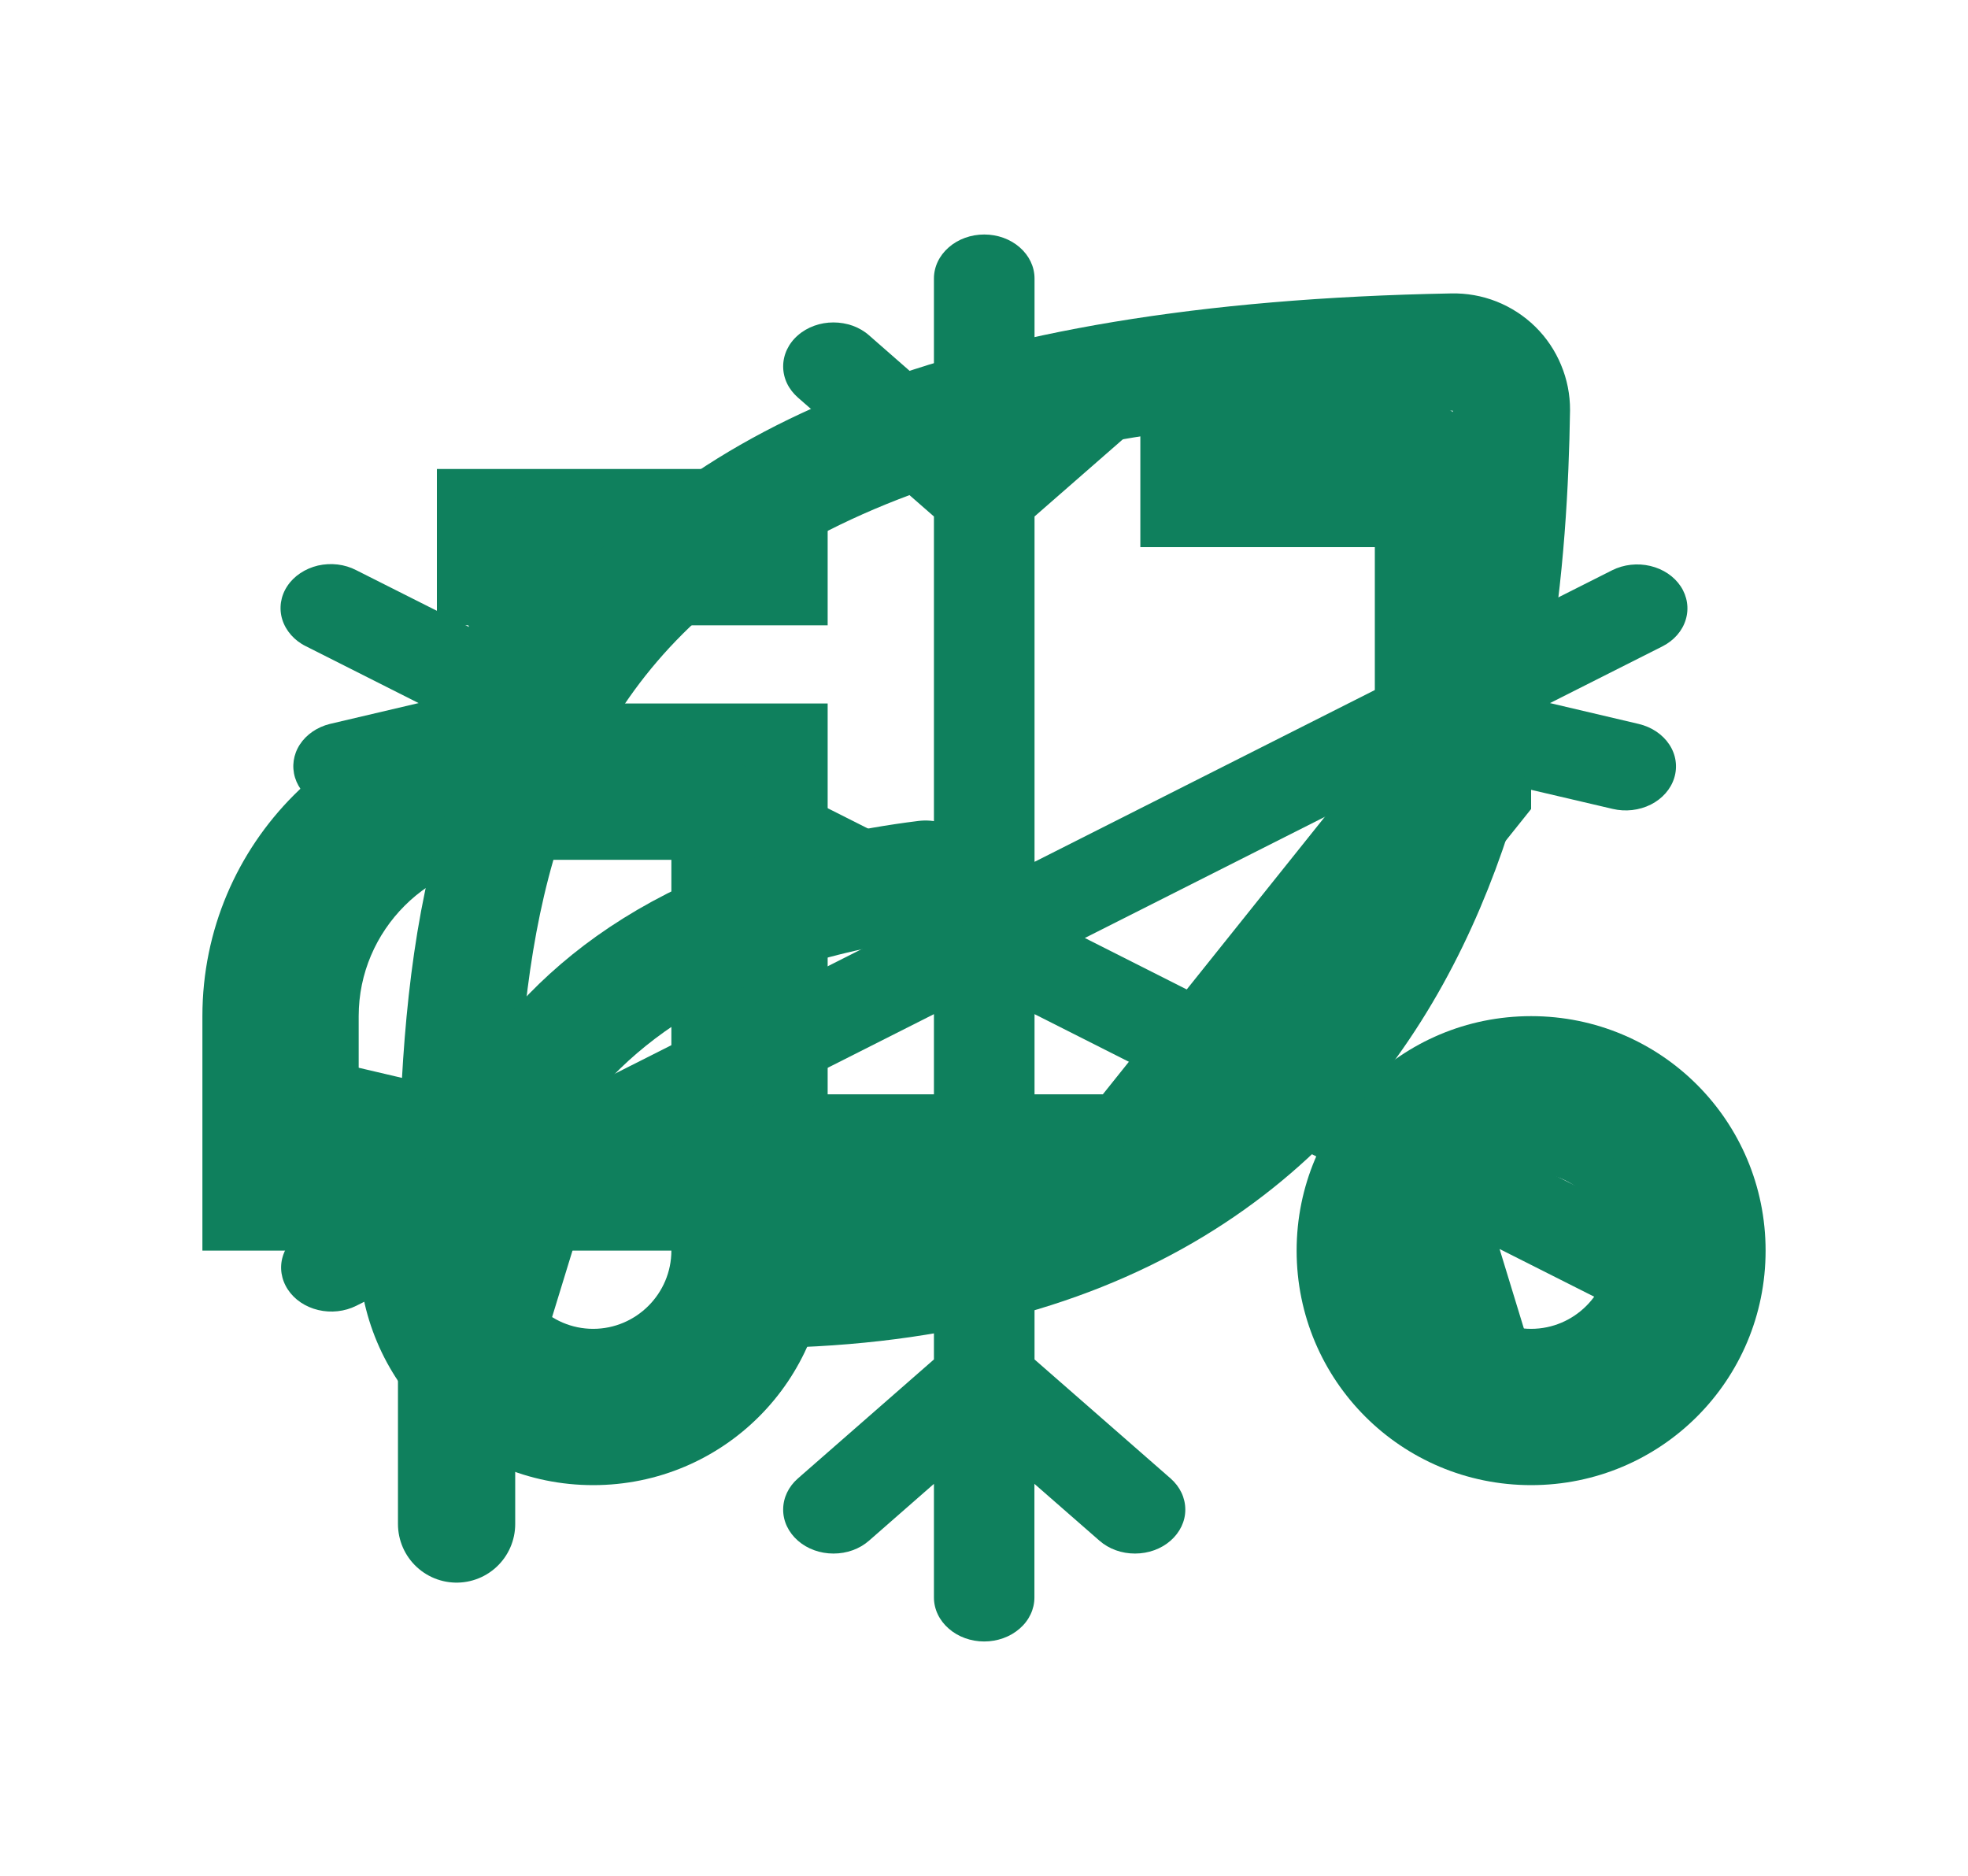
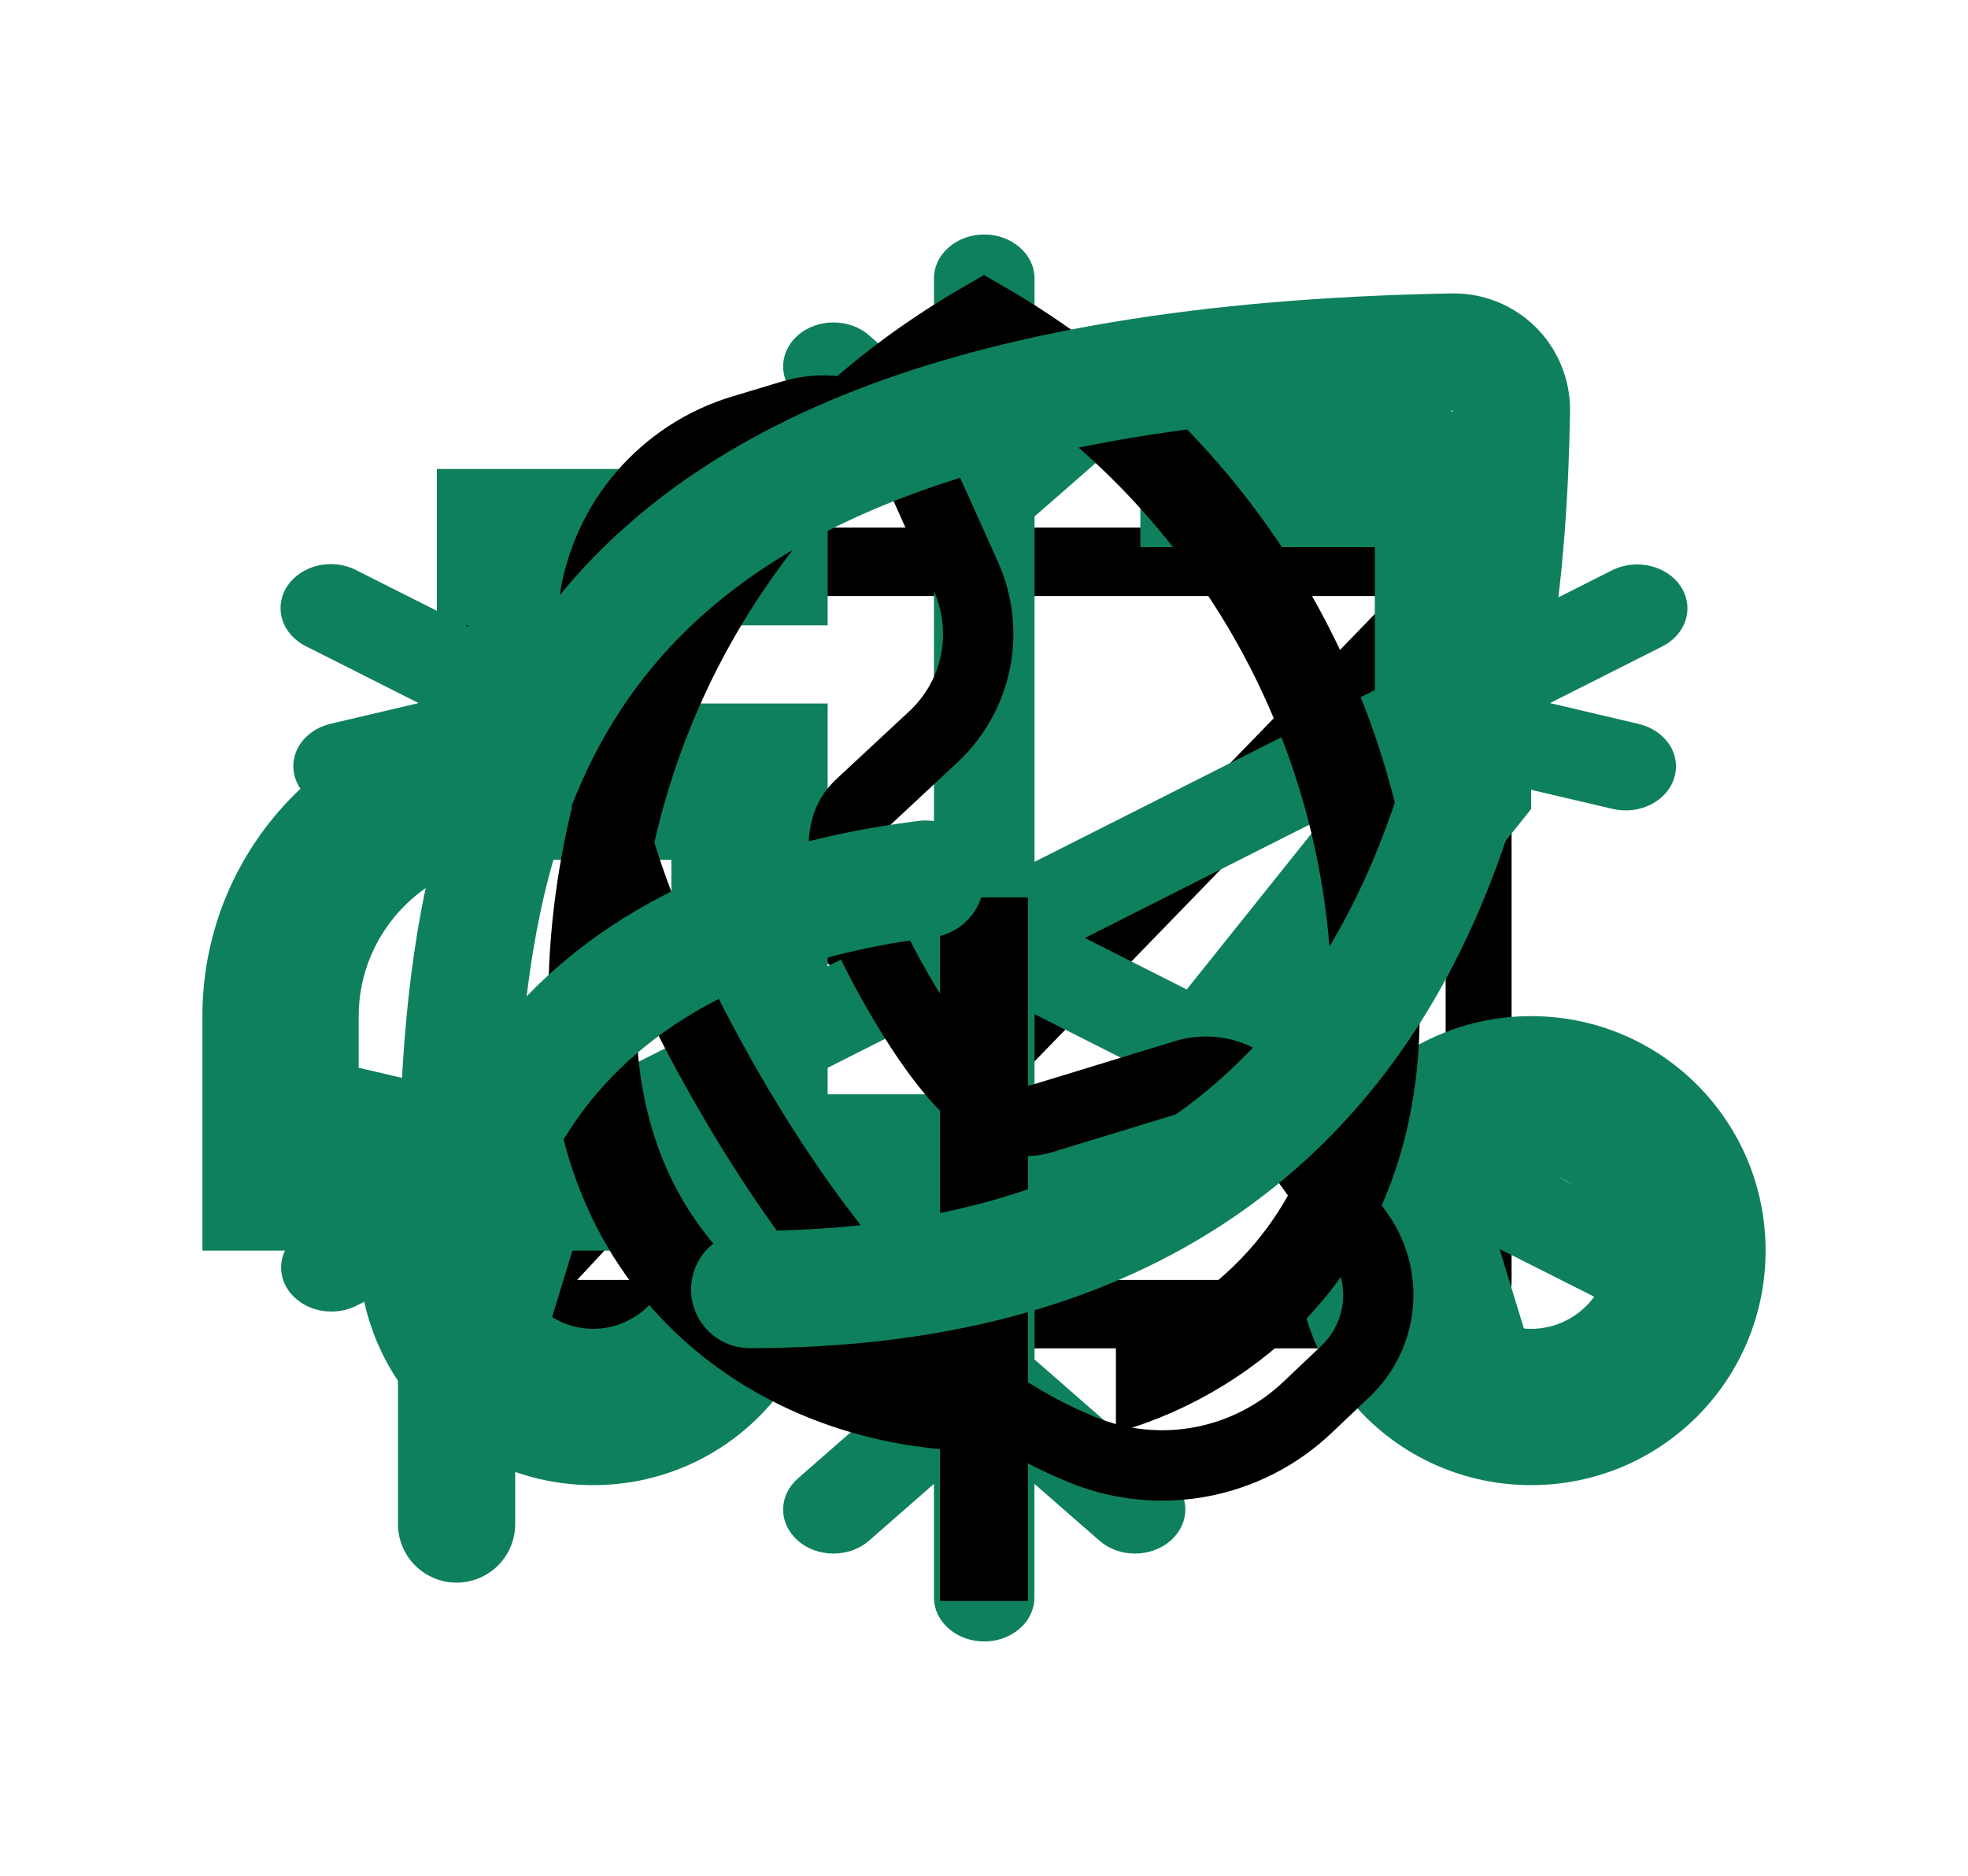
<svg xmlns="http://www.w3.org/2000/svg">
  <style>:root svg:not(:target){display:none}</style>
+   <svg viewBox="0 0 32 32" fill="none" id="clarity_email-line">
+     <path d="M23.875 9H8.125C7.827 9 7.54 9.123 7.33 9.342C7.119 9.56 7 9.857 7 10.167V21.833C7 22.143 7.119 22.439 7.33 22.658C7.54 22.877 7.827 23 8.125 23H23.875C24.173 23 24.459 22.877 24.671 22.658C24.881 22.439 25 22.143 25 21.833V10.167C25 9.857 24.881 9.56 24.671 9.342C24.459 9.123 24.173 9 23.875 9ZM23.009 21.833H9.059L12.996 17.61L12.186 16.799L8.125 21.157V11.053L15.117 18.269C15.328 18.486 15.613 18.608 15.91 18.608C16.207 18.608 16.492 18.486 16.703 18.269L23.875 10.873V21.081L19.735 16.788L18.942 17.61L23.009 21.833ZM8.862 10.167H22.964L15.91 17.441L8.862 10.167Z" fill="black" />
+   </svg>
  <svg viewBox="0 0 32 32" fill="none" id="ic_outline-delivery-dining">
    <path d="M25.333 9.333C25.333 7.867 24.133 6.667 22.667 6.667H18.667V9.333H22.667V12.867L18.027 18.667H13.333V12H8C5.053 12 2.667 14.387 2.667 17.333V21.333H5.333C5.333 23.547 7.12 25.333 9.333 25.333C11.547 25.333 13.333 23.547 13.333 21.333H19.307L25.333 13.8V9.333ZM5.333 18.667V17.333C5.333 15.867 6.533 14.667 8 14.667H10.667V18.667H5.333ZM9.333 22.667C8.6 22.667 8 22.067 8 21.333H10.667C10.667 22.067 10.067 22.667 9.333 22.667Z" fill="#0F805D" />
    <path d="M6.667 8H13.333V10.667H6.667V8ZM25.333 17.333C23.12 17.333 21.333 19.12 21.333 21.333C21.333 23.547 23.12 25.333 25.333 25.333C27.547 25.333 29.333 23.547 29.333 21.333C29.333 19.12 27.547 17.333 25.333 17.333ZM25.333 22.667C24.6 22.667 24 22.067 24 21.333C24 20.6 24.6 20 25.333 20C26.067 20 26.667 20.6 26.667 21.333C26.667 22.067 26.067 22.667 25.333 22.667Z" fill="#0F805D" />
  </svg>
  <svg viewBox="0 0 32 32" fill="none" id="ice-icon">
    <path d="M16.004 28C15.777 28 15.558 27.921 15.398 27.78C15.237 27.64 15.146 27.449 15.146 27.25V25.311L14.038 26.281C13.877 26.422 13.659 26.501 13.431 26.5C13.204 26.5 12.985 26.421 12.825 26.28C12.664 26.139 12.573 25.948 12.574 25.75C12.574 25.55 12.664 25.36 12.825 25.219L15.146 23.189V17.299L9.314 20.244L8.463 23.018C8.404 23.211 8.26 23.374 8.063 23.474C7.866 23.573 7.631 23.6 7.412 23.548C7.192 23.496 7.005 23.37 6.891 23.198C6.778 23.026 6.747 22.821 6.806 22.628L7.213 21.305L5.291 22.274C5.095 22.372 4.861 22.398 4.643 22.346C4.424 22.294 4.238 22.169 4.125 21.997C4.012 21.826 3.98 21.622 4.038 21.431C4.096 21.239 4.238 21.076 4.434 20.976L6.355 20.006L4.839 19.651C4.73 19.625 4.628 19.581 4.539 19.521C4.449 19.461 4.374 19.386 4.318 19.301C4.262 19.215 4.225 19.121 4.211 19.024C4.196 18.926 4.204 18.827 4.233 18.732C4.262 18.636 4.313 18.547 4.381 18.469C4.45 18.391 4.536 18.326 4.633 18.276C4.731 18.227 4.839 18.195 4.951 18.183C5.062 18.17 5.176 18.176 5.285 18.202L8.455 18.945L14.289 16L8.456 13.056L5.283 13.798C5.065 13.846 4.834 13.816 4.64 13.716C4.446 13.616 4.305 13.454 4.247 13.264C4.189 13.074 4.218 12.871 4.329 12.7C4.44 12.529 4.624 12.403 4.84 12.349L6.355 11.993L4.434 11.024C4.335 10.976 4.249 10.91 4.18 10.832C4.111 10.754 4.06 10.665 4.03 10.569C4 10.474 3.993 10.374 4.007 10.276C4.022 10.178 4.058 10.083 4.115 9.998C4.171 9.912 4.247 9.837 4.337 9.777C4.427 9.717 4.529 9.673 4.638 9.647C4.748 9.622 4.862 9.616 4.974 9.629C5.086 9.643 5.194 9.675 5.291 9.726L7.213 10.694L6.806 9.37C6.775 9.274 6.766 9.174 6.779 9.075C6.793 8.976 6.829 8.881 6.885 8.794C6.941 8.708 7.016 8.632 7.107 8.571C7.197 8.51 7.3 8.465 7.41 8.44C7.52 8.414 7.634 8.408 7.747 8.421C7.86 8.435 7.969 8.468 8.067 8.518C8.165 8.569 8.25 8.636 8.318 8.716C8.386 8.796 8.436 8.886 8.463 8.983L9.312 11.757L15.146 14.701V8.81L12.825 6.781C12.746 6.711 12.682 6.629 12.639 6.538C12.596 6.447 12.574 6.349 12.574 6.251C12.574 6.152 12.596 6.054 12.639 5.963C12.682 5.872 12.745 5.789 12.825 5.72C12.904 5.65 12.999 5.595 13.103 5.557C13.207 5.519 13.319 5.5 13.431 5.5C13.544 5.5 13.655 5.519 13.76 5.556C13.864 5.594 13.959 5.649 14.038 5.719L15.146 6.689V4.75C15.146 4.551 15.237 4.36 15.398 4.22C15.558 4.079 15.777 4 16.004 4C16.232 4 16.45 4.079 16.61 4.22C16.771 4.36 16.862 4.551 16.862 4.75V6.689L17.972 5.719C18.133 5.578 18.351 5.499 18.579 5.5C18.806 5.5 19.024 5.579 19.185 5.72C19.346 5.861 19.436 6.052 19.436 6.251C19.436 6.45 19.346 6.64 19.184 6.781L16.862 8.81V14.701L22.694 11.757L23.545 8.982C23.604 8.789 23.748 8.626 23.945 8.526C24.142 8.427 24.377 8.4 24.596 8.452C24.816 8.504 25.003 8.63 25.117 8.802C25.231 8.975 25.261 9.179 25.202 9.371L24.797 10.694L26.718 9.726C26.915 9.628 27.148 9.602 27.367 9.654C27.586 9.706 27.772 9.831 27.885 10.002C27.998 10.174 28.029 10.378 27.971 10.569C27.914 10.761 27.771 10.924 27.576 11.024L25.655 11.993L27.169 12.349C27.389 12.401 27.576 12.527 27.69 12.699C27.804 12.871 27.834 13.076 27.775 13.268C27.716 13.461 27.572 13.624 27.375 13.724C27.177 13.823 26.943 13.85 26.724 13.798L23.553 13.056L17.72 16L23.552 18.945L26.724 18.202C26.943 18.151 27.177 18.177 27.375 18.277C27.572 18.376 27.715 18.54 27.774 18.732C27.833 18.924 27.802 19.129 27.689 19.301C27.575 19.474 27.388 19.599 27.168 19.651L25.653 20.006L27.574 20.976C27.77 21.076 27.912 21.239 27.97 21.431C28.028 21.622 27.997 21.826 27.883 21.997C27.77 22.169 27.584 22.294 27.365 22.346C27.147 22.398 26.914 22.372 26.717 22.274L24.795 21.305L25.2 22.63C25.232 22.726 25.241 22.826 25.227 22.925C25.213 23.024 25.178 23.119 25.121 23.206C25.065 23.292 24.99 23.368 24.9 23.429C24.81 23.49 24.707 23.535 24.597 23.56C24.487 23.586 24.372 23.592 24.259 23.579C24.146 23.565 24.038 23.532 23.94 23.482C23.842 23.431 23.756 23.364 23.688 23.284C23.62 23.204 23.571 23.114 23.543 23.017L22.694 20.244L16.862 17.299V23.189L19.183 25.219C19.344 25.36 19.434 25.55 19.434 25.75C19.435 25.948 19.344 26.139 19.183 26.28C19.023 26.421 18.805 26.5 18.577 26.5C18.349 26.501 18.131 26.422 17.97 26.281L16.86 25.311V27.25C16.86 27.449 16.77 27.64 16.609 27.78C16.448 27.921 16.23 28 16.002 28H16.004Z" fill="#0F805D" />
  </svg>
+   <svg viewBox="0 0 32 32" fill="none" id="icon-call">
+     <path d="M12.562 6.505L11.702 6.764C10.936 6.995 10.252 7.44 9.73 8.047C9.208 8.653 8.871 9.396 8.757 10.188C8.401 12.67 9.198 15.572 11.119 18.899C13.035 22.218 15.145 24.357 17.467 25.293C18.213 25.594 19.03 25.674 19.82 25.524C20.61 25.374 21.341 25 21.925 24.447L22.575 23.83C22.998 23.43 23.261 22.891 23.315 22.312C23.369 21.733 23.212 21.154 22.872 20.683L21.244 18.427C21.024 18.122 20.715 17.894 20.358 17.774C20.002 17.654 19.618 17.649 19.259 17.759L16.797 18.512L16.734 18.524C16.462 18.563 15.836 17.977 15.056 16.625C14.24 15.212 14.072 14.385 14.296 14.171L15.548 13.004C16.006 12.577 16.318 12.018 16.442 11.405C16.566 10.791 16.494 10.154 16.238 9.584L15.444 7.819C15.205 7.287 14.781 6.861 14.251 6.619C13.721 6.378 13.121 6.337 12.564 6.505H12.562ZM14.351 8.31L15.143 10.076C15.297 10.418 15.34 10.8 15.266 11.168C15.192 11.536 15.004 11.872 14.73 12.128L13.475 13.296C12.672 14.057 12.938 15.356 14.018 17.225C15.033 18.985 15.96 19.853 16.956 19.702L17.105 19.671L19.61 18.907C19.73 18.87 19.858 18.871 19.977 18.911C20.096 18.951 20.199 19.027 20.273 19.128L21.9 21.384C22.07 21.62 22.149 21.91 22.122 22.2C22.095 22.489 21.963 22.759 21.752 22.959L21.101 23.576C20.683 23.971 20.162 24.237 19.597 24.344C19.033 24.451 18.45 24.394 17.917 24.179C15.879 23.358 13.953 21.406 12.159 18.299C10.361 15.185 9.632 12.537 9.945 10.359C10.026 9.793 10.267 9.262 10.64 8.829C11.013 8.395 11.502 8.077 12.049 7.912L12.909 7.653C13.188 7.569 13.488 7.59 13.753 7.711C14.018 7.832 14.23 8.045 14.349 8.31H14.351Z" fill="black" />
+   </svg>
+   <svg viewBox="0 0 32 32" fill="none" id="icon-leaf-address">
+     <path d="M21.487 9.979C20.247 7.878 18.487 6.132 16.376 4.909L16 4.692L15.624 4.909C13.478 6.148 11.695 7.931 10.456 10.078C9.217 12.224 8.565 14.66 8.566 17.138C8.566 17.3 8.568 17.464 8.574 17.626C8.649 19.822 9.489 21.67 11.003 22.971C12.162 23.965 13.649 24.573 15.25 24.718V27.308H16.75V15.308H15.25V23.208C12.716 22.915 10.194 21.124 10.073 17.575C10.068 17.43 10.066 17.283 10.066 17.138C10.07 14.998 10.617 12.894 11.654 11.022C12.692 9.15 14.187 7.571 16 6.434C17.813 7.571 19.308 9.15 20.346 11.022C21.383 12.894 21.93 14.998 21.934 17.138C21.934 17.283 21.932 17.43 21.927 17.575C21.831 20.414 20.197 22.128 18.25 22.85V24.438C19.26 24.151 20.197 23.651 20.997 22.97C22.512 21.67 23.352 19.822 23.426 17.626C23.432 17.464 23.434 17.3 23.434 17.138C23.436 14.621 22.763 12.149 21.487 9.979Z" fill="black" />
+   </svg>
  <svg viewBox="0 0 32 32" fill="none" id="leaf-icon">
    <path d="M12.003 21.996C23.957 21.996 24.92 11.826 24.997 6.993C24.998 6.861 24.972 6.731 24.921 6.61C24.871 6.488 24.797 6.378 24.703 6.286C24.609 6.194 24.498 6.122 24.375 6.073C24.253 6.025 24.122 6.002 23.991 6.005C7.003 6.317 7.003 14.553 7.003 21.996V25.996" stroke="#0F805D" stroke-width="2" stroke-linecap="round" stroke-linejoin="round" />
    <path d="M7.003 21.996C7.003 21.996 7.003 15.996 15.003 14.996" stroke="#0F805D" stroke-width="2" stroke-linecap="round" stroke-linejoin="round" />
  </svg>
</svg>
